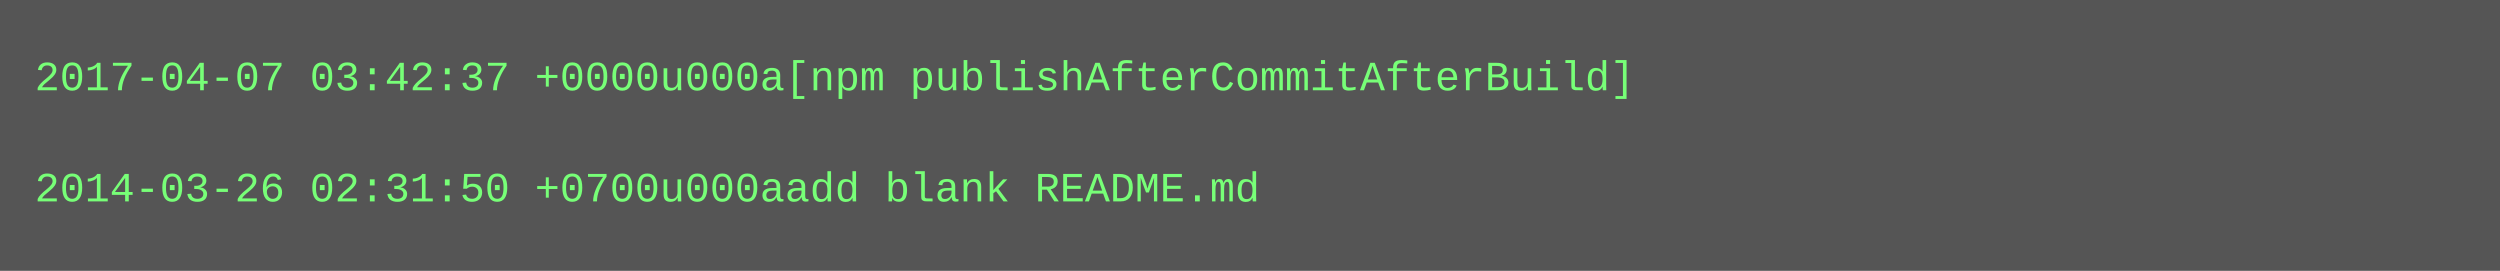
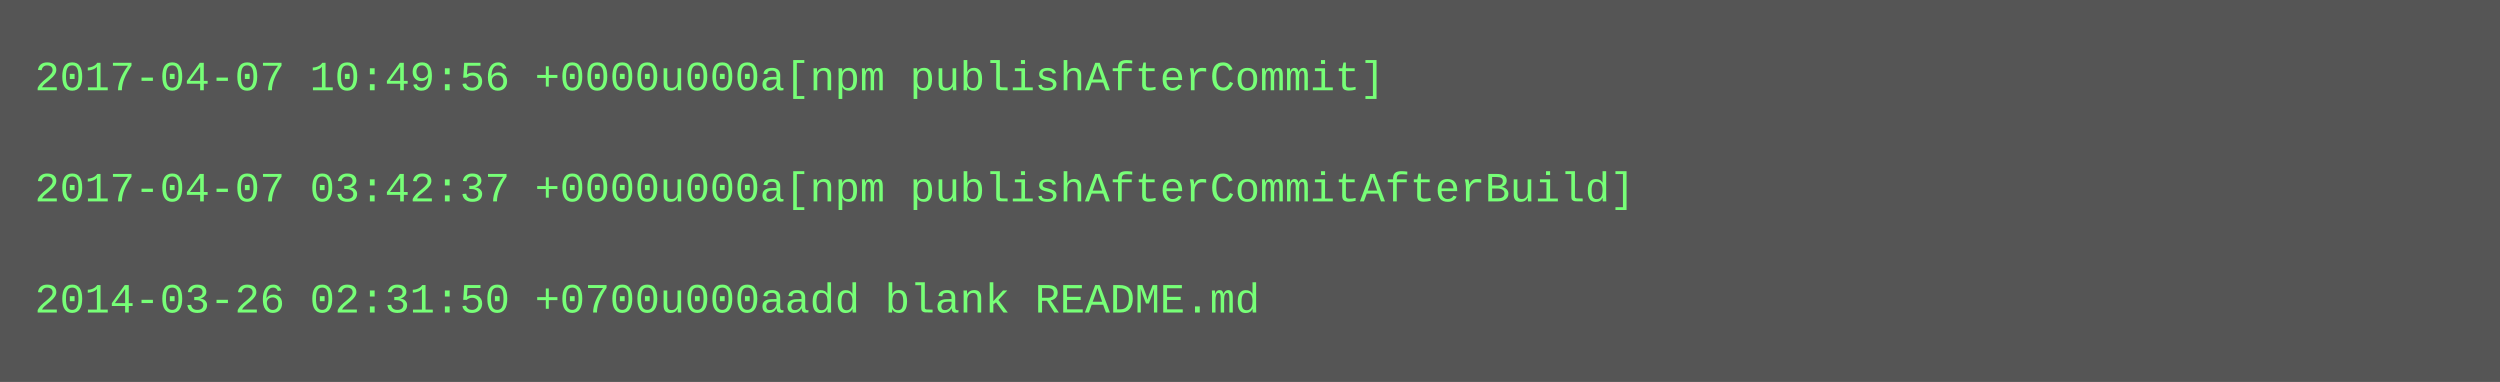
- <svg xmlns="http://www.w3.org/2000/svg" height="78" width="720">
-   <rect height="78" fill="#555" width="720" />
+ <svg xmlns="http://www.w3.org/2000/svg" height="110" width="720">
+   <rect height="110" fill="#555" width="720" />
  <text fill="#7f7" font-family="Courier New" font-size="12" xml:space="preserve">
-     <tspan x="10" y="26">2017-04-07 03:42:37 +0000u000a[npm publishAfterCommitAfterBuild]</tspan>
+     <tspan x="10" y="26">2017-04-07 10:49:56 +0000u000a[npm publishAfterCommit]</tspan>
    <tspan x="10" y="42" />
-     <tspan x="10" y="58">2014-03-26 02:31:50 +0700u000aadd blank README.md</tspan>
+     <tspan x="10" y="58">2017-04-07 03:42:37 +0000u000a[npm publishAfterCommitAfterBuild]</tspan>
+     <tspan x="10" y="74" />
+     <tspan x="10" y="90">2014-03-26 02:31:50 +0700u000aadd blank README.md</tspan>
  </text>
</svg>
